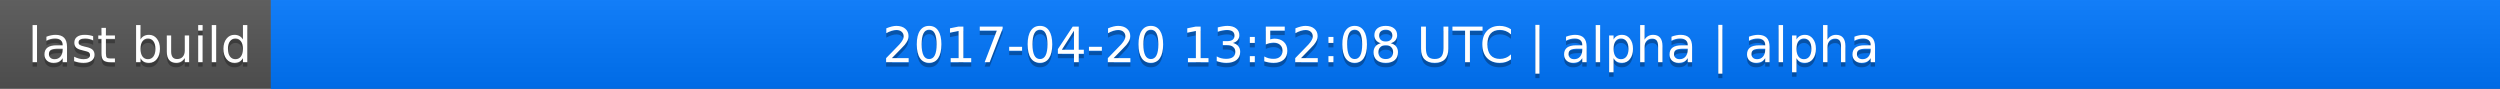
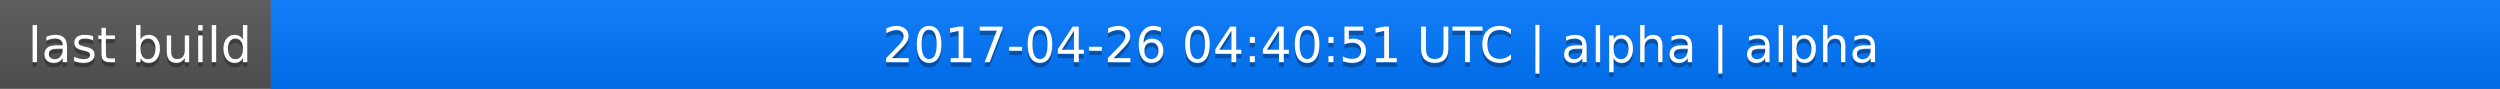
<svg xmlns="http://www.w3.org/2000/svg" width="563" height="20">
  <linearGradient id="a" x2="0" y2="100%">
    <stop offset="0" stop-color="#bbb" stop-opacity=".1" />
    <stop offset="1" stop-opacity=".1" />
  </linearGradient>
  <rect rx="0" width="563" height="20" fill="#555" />
  <rect rx="0" x="61" width="502" height="20" fill="#07f" />
  <path fill="#07f" d="M61 0h4v20h-4z" />
  <rect rx="0" width="563" height="20" fill="url(#a)" />
  <g fill="#fff" text-anchor="middle" font-family="DejaVu Sans,Verdana,Geneva,sans-serif" font-size="11">
    <text x="31.5" y="15" fill="#010101" fill-opacity=".3">last build</text>
    <text x="31.5" y="14">last build</text>
-     <text x="311" y="15" fill="#010101" fill-opacity=".3">2017-04-20 13:52:08 UTC | alpha | alpha</text>
-     <text x="311" y="14">2017-04-20 13:52:08 UTC | alpha | alpha</text>
+     <text x="311" y="15" fill="#010101" fill-opacity=".3">2017-04-26 04:40:51 UTC | alpha | alpha</text>
+     <text x="311" y="14">2017-04-26 04:40:51 UTC | alpha | alpha</text>
  </g>
</svg>
